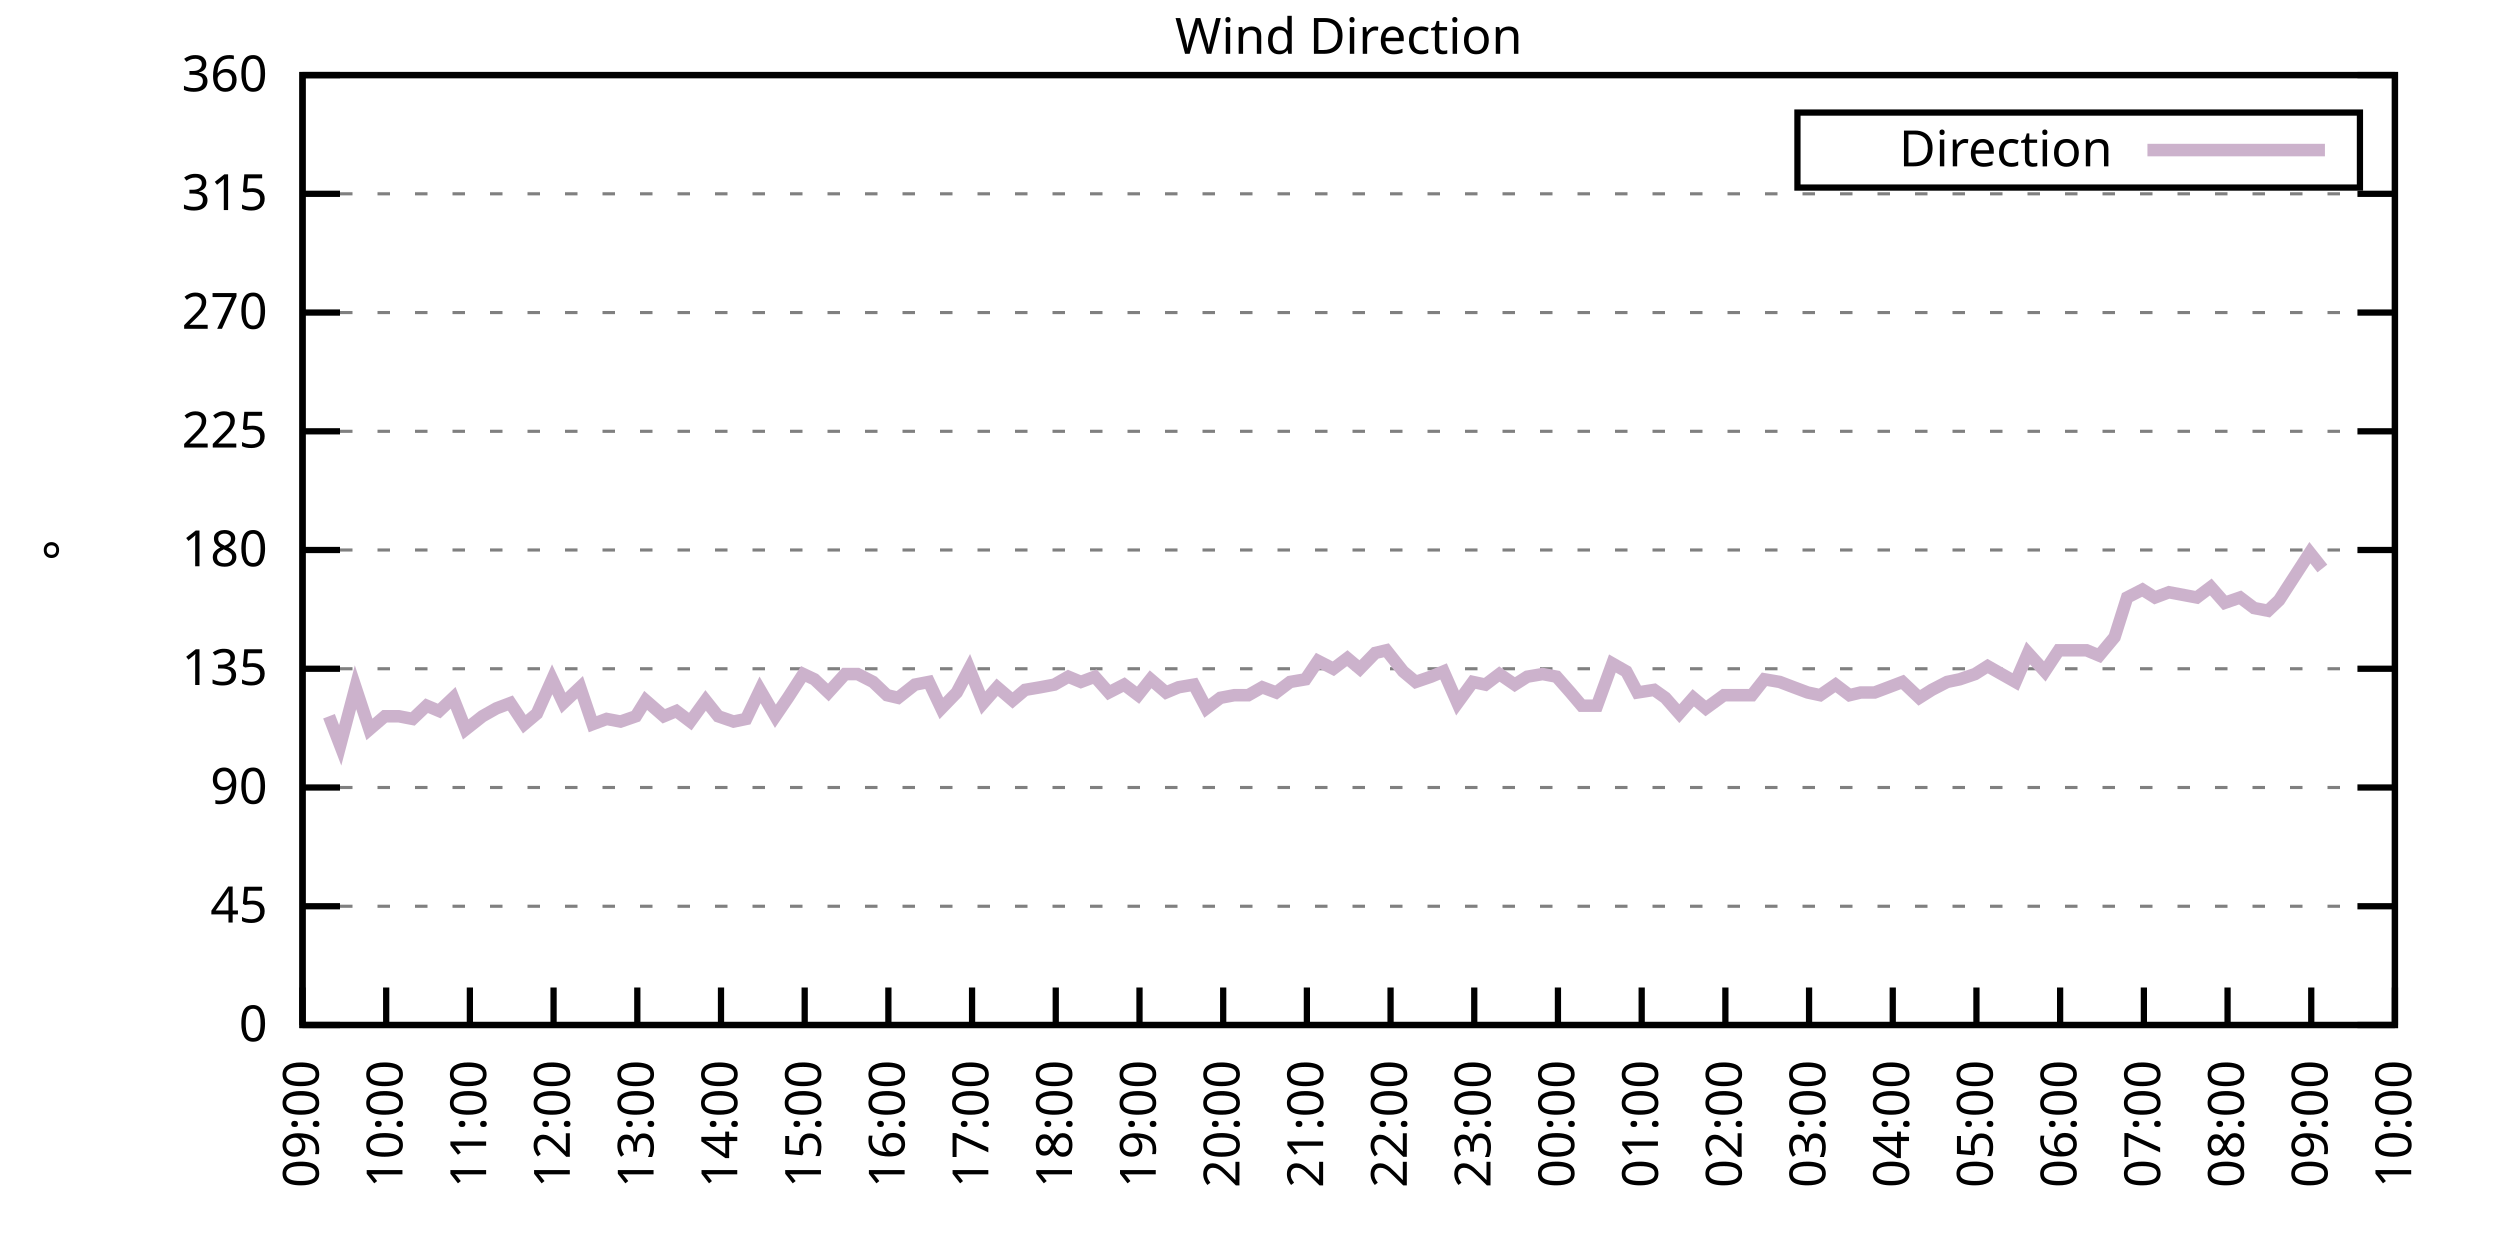
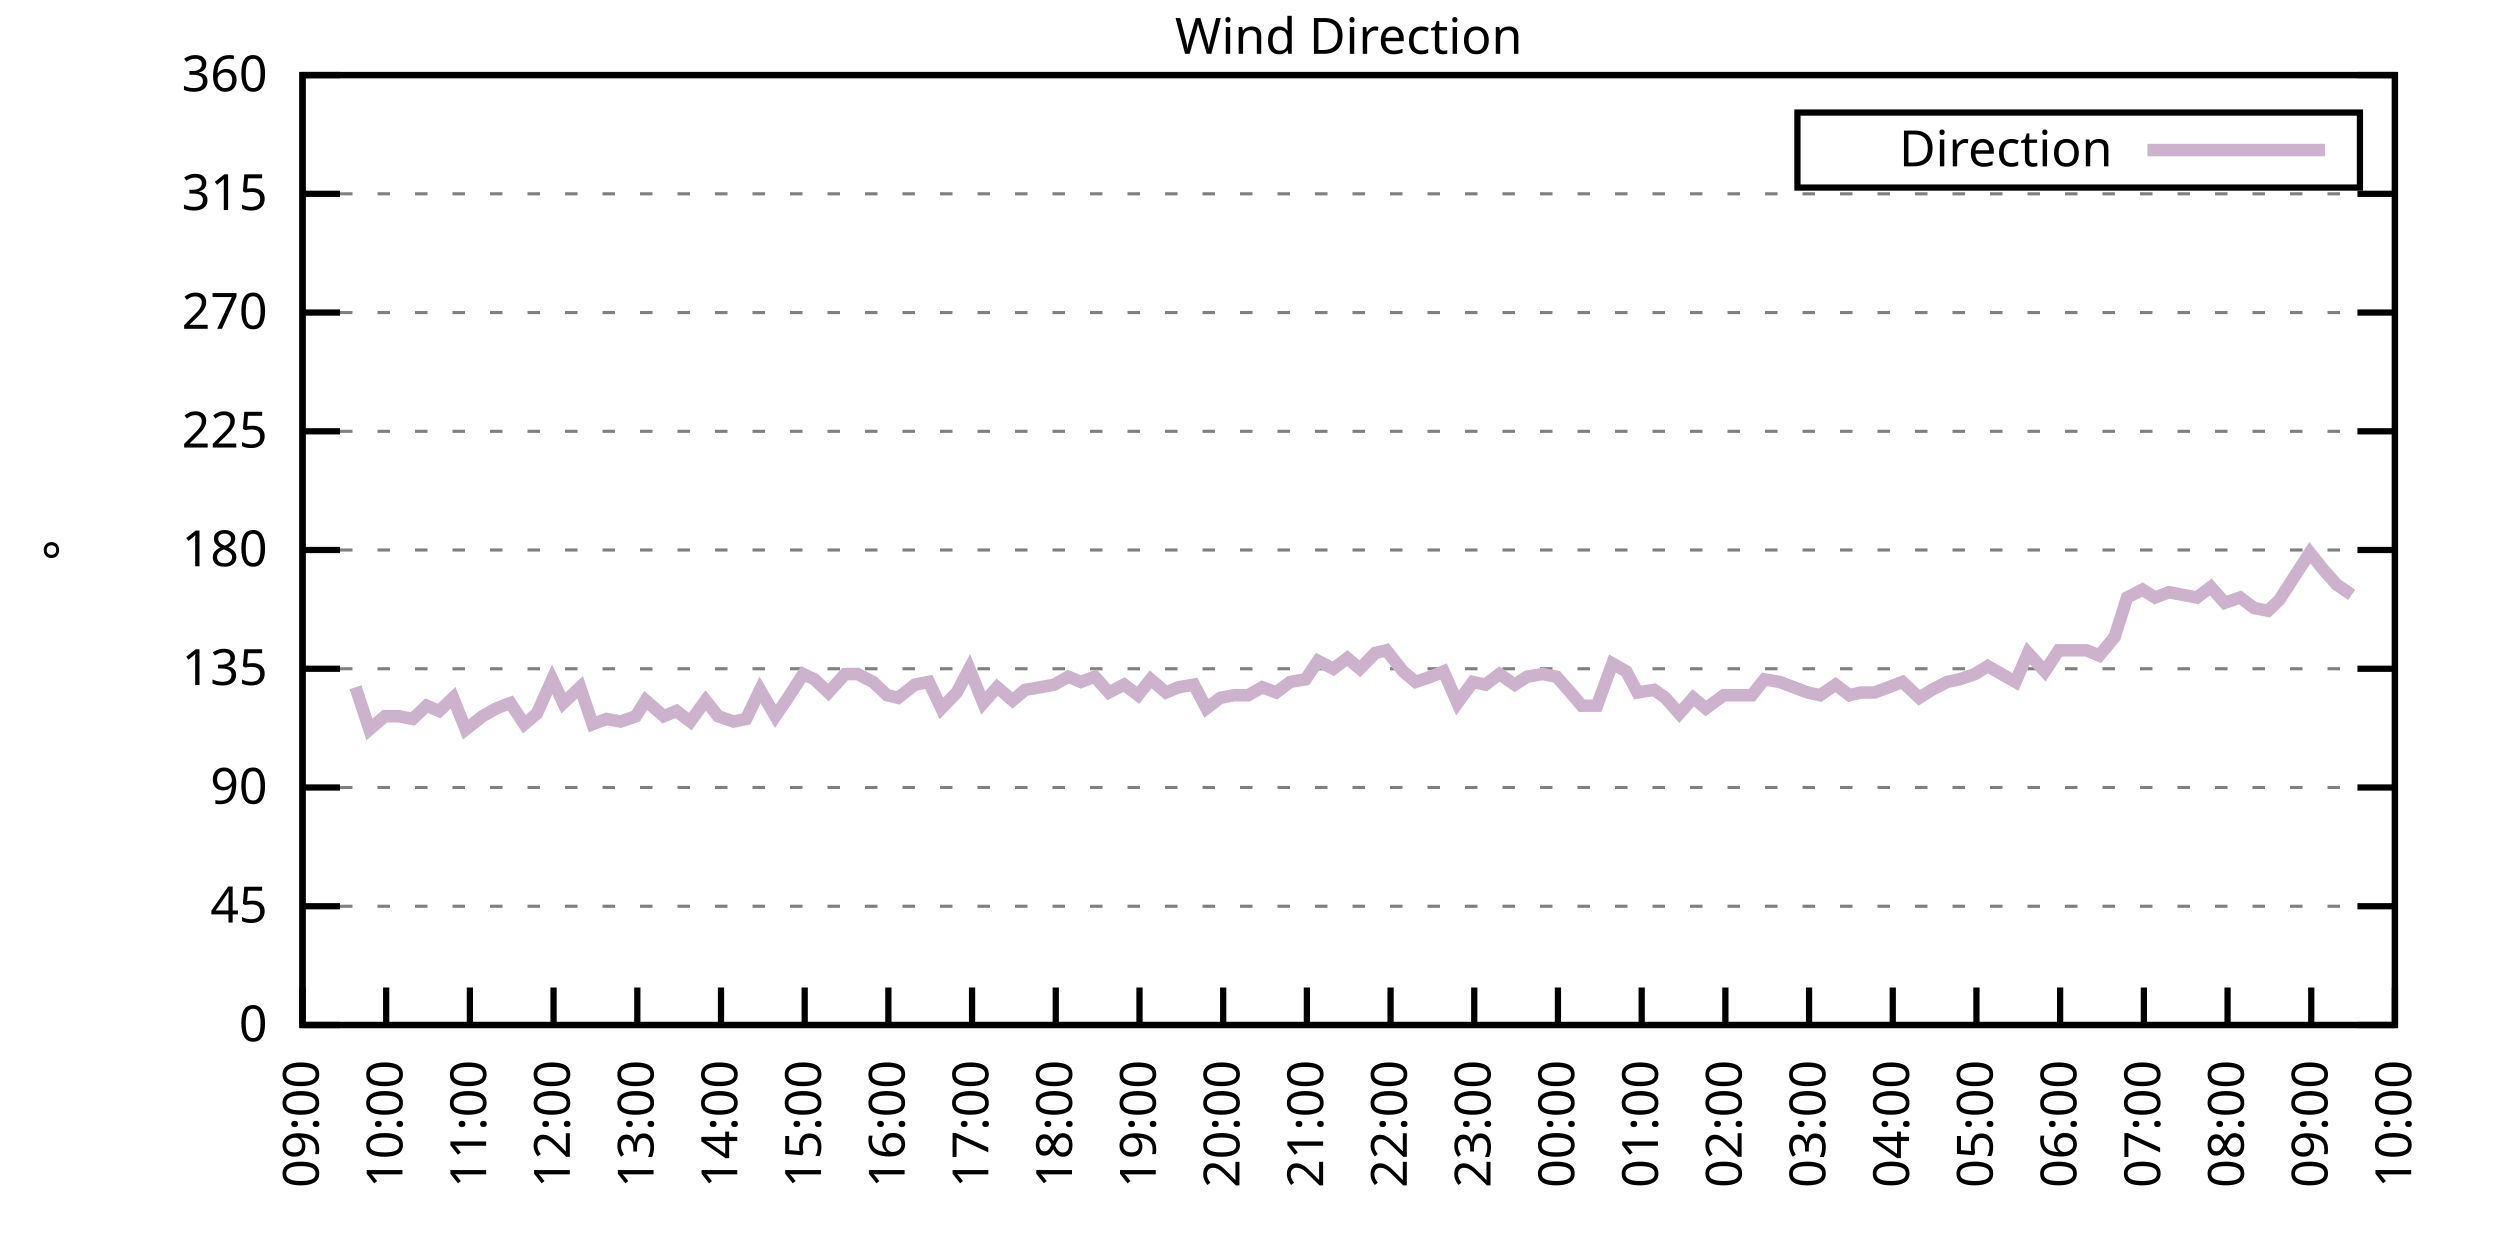
<svg xmlns="http://www.w3.org/2000/svg" xmlns:xlink="http://www.w3.org/1999/xlink" width="400" height="200" viewBox="0 0 400 200">
  <g id="gnuplot_canvas">
    <rect x="0" y="0" width="400" height="200" fill="none" />
    <defs>
      <circle id="gpDot" r="0.5" stroke-width="0.5" stroke="currentColor" />
      <path id="gpPt0" stroke-width="0.333" stroke="currentColor" d="M-1,0 h2 M0,-1 v2" />
      <path id="gpPt1" stroke-width="0.333" stroke="currentColor" d="M-1,-1 L1,1 M1,-1 L-1,1" />
      <path id="gpPt2" stroke-width="0.333" stroke="currentColor" d="M-1,0 L1,0 M0,-1 L0,1 M-1,-1 L1,1 M-1,1 L1,-1" />
      <rect id="gpPt3" stroke-width="0.333" stroke="currentColor" x="-1" y="-1" width="2" height="2" />
      <rect id="gpPt4" stroke-width="0.333" stroke="currentColor" fill="currentColor" x="-1" y="-1" width="2" height="2" />
      <circle id="gpPt5" stroke-width="0.333" stroke="currentColor" cx="0" cy="0" r="1" />
      <use xlink:href="#gpPt5" id="gpPt6" fill="currentColor" stroke="none" />
      <path id="gpPt7" stroke-width="0.333" stroke="currentColor" d="M0,-1.33 L-1.33,0.67 L1.33,0.67 z" />
      <use xlink:href="#gpPt7" id="gpPt8" fill="currentColor" stroke="none" />
      <use xlink:href="#gpPt7" id="gpPt9" stroke="currentColor" transform="rotate(180)" />
      <use xlink:href="#gpPt9" id="gpPt10" fill="currentColor" stroke="none" />
      <use xlink:href="#gpPt3" id="gpPt11" stroke="currentColor" transform="rotate(45)" />
      <use xlink:href="#gpPt11" id="gpPt12" fill="currentColor" stroke="none" />
      <path id="gpPt13" stroke-width="0.333" stroke="currentColor" d="M0,1.330 L1.265,0.411 L0.782,-1.067 L-0.782,-1.076 L-1.265,0.411 z" />
      <use xlink:href="#gpPt13" id="gpPt14" fill="currentColor" stroke="none" />
      <filter id="textbox" filterUnits="objectBoundingBox" x="0" y="0" height="1" width="1">
        <feFlood flood-color="white" flood-opacity="1" result="bgnd" />
        <feComposite in="SourceGraphic" in2="bgnd" operator="atop" />
      </filter>
      <filter id="greybox" filterUnits="objectBoundingBox" x="0" y="0" height="1" width="1">
        <feFlood flood-color="lightgrey" flood-opacity="1" result="grey" />
        <feComposite in="SourceGraphic" in2="grey" operator="atop" />
      </filter>
    </defs>
    <g fill="none" color="white" stroke="currentColor" stroke-width="1.00" stroke-linecap="butt" stroke-linejoin="miter">
</g>
    <g fill="none" color="black" stroke="currentColor" stroke-width="1.00" stroke-linecap="butt" stroke-linejoin="miter">
      <g stroke="none" shape-rendering="crispEdges">
        <polygon fill="rgb(255, 255, 255)" points="48.40,164.00 383.18,164.00 383.18,12.02 48.40,12.02 " />
      </g>
    </g>
    <g fill="none" color="black" stroke="currentColor" stroke-width="1.00" stroke-linecap="butt" stroke-linejoin="miter">
</g>
    <g fill="none" color="black" stroke="black" stroke-width="0.50" stroke-linecap="butt" stroke-linejoin="miter">
</g>
    <g fill="none" color="gray" stroke="currentColor" stroke-width="0.50" stroke-linecap="butt" stroke-linejoin="miter">
      <path stroke="gray" stroke-dasharray="2,4" class="gridline" d="M48.40,164.00 L383.19,164.00  " />
    </g>
    <g fill="none" color="gray" stroke="gray" stroke-width="1.00" stroke-linecap="butt" stroke-linejoin="miter">
</g>
    <g fill="none" color="black" stroke="currentColor" stroke-width="1.00" stroke-linecap="butt" stroke-linejoin="miter">
      <path stroke="black" d="M48.40,164.00 L54.40,164.00 M383.19,164.00 L377.19,164.00  " />
      <g transform="translate(42.80,166.60)" stroke="none" fill="black" font-family="Sans" font-size="8.00" text-anchor="end">
        <text>
          <tspan font-family="Sans"> 0</tspan>
        </text>
      </g>
    </g>
    <g fill="none" color="black" stroke="currentColor" stroke-width="1.00" stroke-linecap="butt" stroke-linejoin="miter">
</g>
    <g fill="none" color="black" stroke="black" stroke-width="0.50" stroke-linecap="butt" stroke-linejoin="miter">
</g>
    <g fill="none" color="gray" stroke="currentColor" stroke-width="0.50" stroke-linecap="butt" stroke-linejoin="miter">
      <path stroke="gray" stroke-dasharray="2,4" class="gridline" d="M48.40,145.00 L383.19,145.00  " />
    </g>
    <g fill="none" color="gray" stroke="gray" stroke-width="1.00" stroke-linecap="butt" stroke-linejoin="miter">
</g>
    <g fill="none" color="black" stroke="currentColor" stroke-width="1.00" stroke-linecap="butt" stroke-linejoin="miter">
      <path stroke="black" d="M48.40,145.00 L54.40,145.00 M383.19,145.00 L377.19,145.00  " />
      <g transform="translate(42.80,147.60)" stroke="none" fill="black" font-family="Sans" font-size="8.00" text-anchor="end">
        <text>
          <tspan font-family="Sans"> 45</tspan>
        </text>
      </g>
    </g>
    <g fill="none" color="black" stroke="currentColor" stroke-width="1.00" stroke-linecap="butt" stroke-linejoin="miter">
</g>
    <g fill="none" color="black" stroke="black" stroke-width="0.50" stroke-linecap="butt" stroke-linejoin="miter">
</g>
    <g fill="none" color="gray" stroke="currentColor" stroke-width="0.50" stroke-linecap="butt" stroke-linejoin="miter">
      <path stroke="gray" stroke-dasharray="2,4" class="gridline" d="M48.40,126.00 L383.19,126.00  " />
    </g>
    <g fill="none" color="gray" stroke="gray" stroke-width="1.00" stroke-linecap="butt" stroke-linejoin="miter">
</g>
    <g fill="none" color="black" stroke="currentColor" stroke-width="1.00" stroke-linecap="butt" stroke-linejoin="miter">
      <path stroke="black" d="M48.40,126.00 L54.40,126.00 M383.19,126.00 L377.19,126.00  " />
      <g transform="translate(42.80,128.60)" stroke="none" fill="black" font-family="Sans" font-size="8.00" text-anchor="end">
        <text>
          <tspan font-family="Sans"> 90</tspan>
        </text>
      </g>
    </g>
    <g fill="none" color="black" stroke="currentColor" stroke-width="1.00" stroke-linecap="butt" stroke-linejoin="miter">
</g>
    <g fill="none" color="black" stroke="black" stroke-width="0.50" stroke-linecap="butt" stroke-linejoin="miter">
</g>
    <g fill="none" color="gray" stroke="currentColor" stroke-width="0.50" stroke-linecap="butt" stroke-linejoin="miter">
      <path stroke="gray" stroke-dasharray="2,4" class="gridline" d="M48.40,107.00 L383.19,107.00  " />
    </g>
    <g fill="none" color="gray" stroke="gray" stroke-width="1.00" stroke-linecap="butt" stroke-linejoin="miter">
</g>
    <g fill="none" color="black" stroke="currentColor" stroke-width="1.00" stroke-linecap="butt" stroke-linejoin="miter">
      <path stroke="black" d="M48.40,107.00 L54.40,107.00 M383.19,107.00 L377.19,107.00  " />
      <g transform="translate(42.80,109.60)" stroke="none" fill="black" font-family="Sans" font-size="8.00" text-anchor="end">
        <text>
          <tspan font-family="Sans"> 135</tspan>
        </text>
      </g>
    </g>
    <g fill="none" color="black" stroke="currentColor" stroke-width="1.00" stroke-linecap="butt" stroke-linejoin="miter">
</g>
    <g fill="none" color="black" stroke="black" stroke-width="0.50" stroke-linecap="butt" stroke-linejoin="miter">
</g>
    <g fill="none" color="gray" stroke="currentColor" stroke-width="0.50" stroke-linecap="butt" stroke-linejoin="miter">
      <path stroke="gray" stroke-dasharray="2,4" class="gridline" d="M48.40,88.00 L383.19,88.00  " />
    </g>
    <g fill="none" color="gray" stroke="gray" stroke-width="1.00" stroke-linecap="butt" stroke-linejoin="miter">
</g>
    <g fill="none" color="black" stroke="currentColor" stroke-width="1.00" stroke-linecap="butt" stroke-linejoin="miter">
      <path stroke="black" d="M48.40,88.00 L54.40,88.00 M383.19,88.00 L377.19,88.00  " />
      <g transform="translate(42.80,90.60)" stroke="none" fill="black" font-family="Sans" font-size="8.00" text-anchor="end">
        <text>
          <tspan font-family="Sans"> 180</tspan>
        </text>
      </g>
    </g>
    <g fill="none" color="black" stroke="currentColor" stroke-width="1.00" stroke-linecap="butt" stroke-linejoin="miter">
</g>
    <g fill="none" color="black" stroke="black" stroke-width="0.50" stroke-linecap="butt" stroke-linejoin="miter">
</g>
    <g fill="none" color="gray" stroke="currentColor" stroke-width="0.50" stroke-linecap="butt" stroke-linejoin="miter">
      <path stroke="gray" stroke-dasharray="2,4" class="gridline" d="M48.40,69.01 L383.19,69.01  " />
    </g>
    <g fill="none" color="gray" stroke="gray" stroke-width="1.00" stroke-linecap="butt" stroke-linejoin="miter">
</g>
    <g fill="none" color="black" stroke="currentColor" stroke-width="1.00" stroke-linecap="butt" stroke-linejoin="miter">
      <path stroke="black" d="M48.40,69.01 L54.40,69.01 M383.19,69.01 L377.19,69.01  " />
      <g transform="translate(42.80,71.61)" stroke="none" fill="black" font-family="Sans" font-size="8.00" text-anchor="end">
        <text>
          <tspan font-family="Sans"> 225</tspan>
        </text>
      </g>
    </g>
    <g fill="none" color="black" stroke="currentColor" stroke-width="1.00" stroke-linecap="butt" stroke-linejoin="miter">
</g>
    <g fill="none" color="black" stroke="black" stroke-width="0.50" stroke-linecap="butt" stroke-linejoin="miter">
</g>
    <g fill="none" color="gray" stroke="currentColor" stroke-width="0.50" stroke-linecap="butt" stroke-linejoin="miter">
      <path stroke="gray" stroke-dasharray="2,4" class="gridline" d="M48.40,50.01 L383.19,50.01  " />
    </g>
    <g fill="none" color="gray" stroke="gray" stroke-width="1.00" stroke-linecap="butt" stroke-linejoin="miter">
</g>
    <g fill="none" color="black" stroke="currentColor" stroke-width="1.00" stroke-linecap="butt" stroke-linejoin="miter">
      <path stroke="black" d="M48.40,50.01 L54.40,50.01 M383.19,50.01 L377.19,50.01  " />
      <g transform="translate(42.80,52.61)" stroke="none" fill="black" font-family="Sans" font-size="8.00" text-anchor="end">
        <text>
          <tspan font-family="Sans"> 270</tspan>
        </text>
      </g>
    </g>
    <g fill="none" color="black" stroke="currentColor" stroke-width="1.00" stroke-linecap="butt" stroke-linejoin="miter">
</g>
    <g fill="none" color="black" stroke="black" stroke-width="0.50" stroke-linecap="butt" stroke-linejoin="miter">
</g>
    <g fill="none" color="gray" stroke="currentColor" stroke-width="0.50" stroke-linecap="butt" stroke-linejoin="miter">
      <path stroke="gray" stroke-dasharray="2,4" class="gridline" d="M48.40,31.01 L383.19,31.01  " />
    </g>
    <g fill="none" color="gray" stroke="gray" stroke-width="1.00" stroke-linecap="butt" stroke-linejoin="miter">
</g>
    <g fill="none" color="black" stroke="currentColor" stroke-width="1.00" stroke-linecap="butt" stroke-linejoin="miter">
      <path stroke="black" d="M48.40,31.01 L54.40,31.01 M383.19,31.01 L377.19,31.01  " />
      <g transform="translate(42.80,33.61)" stroke="none" fill="black" font-family="Sans" font-size="8.00" text-anchor="end">
        <text>
          <tspan font-family="Sans"> 315</tspan>
        </text>
      </g>
    </g>
    <g fill="none" color="black" stroke="currentColor" stroke-width="1.00" stroke-linecap="butt" stroke-linejoin="miter">
</g>
    <g fill="none" color="black" stroke="black" stroke-width="0.50" stroke-linecap="butt" stroke-linejoin="miter">
</g>
    <g fill="none" color="gray" stroke="currentColor" stroke-width="0.50" stroke-linecap="butt" stroke-linejoin="miter">
      <path stroke="gray" stroke-dasharray="2,4" class="gridline" d="M48.40,12.01 L383.19,12.01  " />
    </g>
    <g fill="none" color="gray" stroke="gray" stroke-width="1.00" stroke-linecap="butt" stroke-linejoin="miter">
</g>
    <g fill="none" color="black" stroke="currentColor" stroke-width="1.00" stroke-linecap="butt" stroke-linejoin="miter">
      <path stroke="black" d="M48.40,12.01 L54.40,12.01 M383.19,12.01 L377.19,12.01  " />
      <g transform="translate(42.80,14.61)" stroke="none" fill="black" font-family="Sans" font-size="8.00" text-anchor="end">
        <text>
          <tspan font-family="Sans"> 360</tspan>
        </text>
      </g>
    </g>
    <g fill="none" color="black" stroke="currentColor" stroke-width="1.00" stroke-linecap="butt" stroke-linejoin="miter">
      <path stroke="black" d="M48.40,164.00 L48.40,158.00  " />
      <g transform="translate(51.00,169.60) rotate(270.00)" stroke="none" fill="black" font-family="Sans" font-size="8.00" text-anchor="end">
        <text>
          <tspan font-family="Sans">09:00</tspan>
        </text>
      </g>
    </g>
    <g fill="none" color="black" stroke="currentColor" stroke-width="1.00" stroke-linecap="butt" stroke-linejoin="miter">
      <path stroke="black" d="M61.79,164.00 L61.79,158.00  " />
      <g transform="translate(64.39,169.60) rotate(270.00)" stroke="none" fill="black" font-family="Sans" font-size="8.00" text-anchor="end">
        <text>
          <tspan font-family="Sans">10:00</tspan>
        </text>
      </g>
    </g>
    <g fill="none" color="black" stroke="currentColor" stroke-width="1.00" stroke-linecap="butt" stroke-linejoin="miter">
      <path stroke="black" d="M75.18,164.00 L75.18,158.00  " />
      <g transform="translate(77.78,169.60) rotate(270.00)" stroke="none" fill="black" font-family="Sans" font-size="8.00" text-anchor="end">
        <text>
          <tspan font-family="Sans">11:00</tspan>
        </text>
      </g>
    </g>
    <g fill="none" color="black" stroke="currentColor" stroke-width="1.00" stroke-linecap="butt" stroke-linejoin="miter">
      <path stroke="black" d="M88.57,164.00 L88.57,158.00  " />
      <g transform="translate(91.17,169.60) rotate(270.00)" stroke="none" fill="black" font-family="Sans" font-size="8.00" text-anchor="end">
        <text>
          <tspan font-family="Sans">12:00</tspan>
        </text>
      </g>
    </g>
    <g fill="none" color="black" stroke="currentColor" stroke-width="1.00" stroke-linecap="butt" stroke-linejoin="miter">
      <path stroke="black" d="M101.97,164.00 L101.97,158.00  " />
      <g transform="translate(104.57,169.60) rotate(270.00)" stroke="none" fill="black" font-family="Sans" font-size="8.00" text-anchor="end">
        <text>
          <tspan font-family="Sans">13:00</tspan>
        </text>
      </g>
    </g>
    <g fill="none" color="black" stroke="currentColor" stroke-width="1.00" stroke-linecap="butt" stroke-linejoin="miter">
      <path stroke="black" d="M115.36,164.00 L115.36,158.00  " />
      <g transform="translate(117.96,169.60) rotate(270.00)" stroke="none" fill="black" font-family="Sans" font-size="8.00" text-anchor="end">
        <text>
          <tspan font-family="Sans">14:00</tspan>
        </text>
      </g>
    </g>
    <g fill="none" color="black" stroke="currentColor" stroke-width="1.00" stroke-linecap="butt" stroke-linejoin="miter">
      <path stroke="black" d="M128.75,164.00 L128.75,158.00  " />
      <g transform="translate(131.35,169.60) rotate(270.00)" stroke="none" fill="black" font-family="Sans" font-size="8.00" text-anchor="end">
        <text>
          <tspan font-family="Sans">15:00</tspan>
        </text>
      </g>
    </g>
    <g fill="none" color="black" stroke="currentColor" stroke-width="1.00" stroke-linecap="butt" stroke-linejoin="miter">
      <path stroke="black" d="M142.14,164.00 L142.14,158.00  " />
      <g transform="translate(144.74,169.60) rotate(270.00)" stroke="none" fill="black" font-family="Sans" font-size="8.00" text-anchor="end">
        <text>
          <tspan font-family="Sans">16:00</tspan>
        </text>
      </g>
    </g>
    <g fill="none" color="black" stroke="currentColor" stroke-width="1.00" stroke-linecap="butt" stroke-linejoin="miter">
      <path stroke="black" d="M155.53,164.00 L155.53,158.00  " />
      <g transform="translate(158.13,169.60) rotate(270.00)" stroke="none" fill="black" font-family="Sans" font-size="8.00" text-anchor="end">
        <text>
          <tspan font-family="Sans">17:00</tspan>
        </text>
      </g>
    </g>
    <g fill="none" color="black" stroke="currentColor" stroke-width="1.00" stroke-linecap="butt" stroke-linejoin="miter">
      <path stroke="black" d="M168.92,164.00 L168.92,158.00  " />
      <g transform="translate(171.52,169.60) rotate(270.00)" stroke="none" fill="black" font-family="Sans" font-size="8.00" text-anchor="end">
        <text>
          <tspan font-family="Sans">18:00</tspan>
        </text>
      </g>
    </g>
    <g fill="none" color="black" stroke="currentColor" stroke-width="1.00" stroke-linecap="butt" stroke-linejoin="miter">
      <path stroke="black" d="M182.32,164.00 L182.32,158.00  " />
      <g transform="translate(184.92,169.60) rotate(270.00)" stroke="none" fill="black" font-family="Sans" font-size="8.00" text-anchor="end">
        <text>
          <tspan font-family="Sans">19:00</tspan>
        </text>
      </g>
    </g>
    <g fill="none" color="black" stroke="currentColor" stroke-width="1.00" stroke-linecap="butt" stroke-linejoin="miter">
      <path stroke="black" d="M195.71,164.00 L195.71,158.00  " />
      <g transform="translate(198.31,169.60) rotate(270.00)" stroke="none" fill="black" font-family="Sans" font-size="8.00" text-anchor="end">
        <text>
          <tspan font-family="Sans">20:00</tspan>
        </text>
      </g>
    </g>
    <g fill="none" color="black" stroke="currentColor" stroke-width="1.00" stroke-linecap="butt" stroke-linejoin="miter">
      <path stroke="black" d="M209.10,164.00 L209.10,158.00  " />
      <g transform="translate(211.70,169.60) rotate(270.00)" stroke="none" fill="black" font-family="Sans" font-size="8.00" text-anchor="end">
        <text>
          <tspan font-family="Sans">21:00</tspan>
        </text>
      </g>
    </g>
    <g fill="none" color="black" stroke="currentColor" stroke-width="1.00" stroke-linecap="butt" stroke-linejoin="miter">
      <path stroke="black" d="M222.49,164.00 L222.49,158.00  " />
      <g transform="translate(225.09,169.60) rotate(270.00)" stroke="none" fill="black" font-family="Sans" font-size="8.00" text-anchor="end">
        <text>
          <tspan font-family="Sans">22:00</tspan>
        </text>
      </g>
    </g>
    <g fill="none" color="black" stroke="currentColor" stroke-width="1.00" stroke-linecap="butt" stroke-linejoin="miter">
      <path stroke="black" d="M235.88,164.00 L235.88,158.00  " />
      <g transform="translate(238.48,169.60) rotate(270.00)" stroke="none" fill="black" font-family="Sans" font-size="8.00" text-anchor="end">
        <text>
          <tspan font-family="Sans">23:00</tspan>
        </text>
      </g>
    </g>
    <g fill="none" color="black" stroke="currentColor" stroke-width="1.00" stroke-linecap="butt" stroke-linejoin="miter">
      <path stroke="black" d="M249.27,164.00 L249.27,158.00  " />
      <g transform="translate(251.87,169.60) rotate(270.00)" stroke="none" fill="black" font-family="Sans" font-size="8.00" text-anchor="end">
        <text>
          <tspan font-family="Sans">00:00</tspan>
        </text>
      </g>
    </g>
    <g fill="none" color="black" stroke="currentColor" stroke-width="1.00" stroke-linecap="butt" stroke-linejoin="miter">
      <path stroke="black" d="M262.67,164.00 L262.67,158.00  " />
      <g transform="translate(265.27,169.60) rotate(270.00)" stroke="none" fill="black" font-family="Sans" font-size="8.00" text-anchor="end">
        <text>
          <tspan font-family="Sans">01:00</tspan>
        </text>
      </g>
    </g>
    <g fill="none" color="black" stroke="currentColor" stroke-width="1.00" stroke-linecap="butt" stroke-linejoin="miter">
      <path stroke="black" d="M276.06,164.00 L276.06,158.00  " />
      <g transform="translate(278.66,169.60) rotate(270.00)" stroke="none" fill="black" font-family="Sans" font-size="8.00" text-anchor="end">
        <text>
          <tspan font-family="Sans">02:00</tspan>
        </text>
      </g>
    </g>
    <g fill="none" color="black" stroke="currentColor" stroke-width="1.00" stroke-linecap="butt" stroke-linejoin="miter">
      <path stroke="black" d="M289.45,164.00 L289.45,158.00  " />
      <g transform="translate(292.05,169.60) rotate(270.00)" stroke="none" fill="black" font-family="Sans" font-size="8.00" text-anchor="end">
        <text>
          <tspan font-family="Sans">03:00</tspan>
        </text>
      </g>
    </g>
    <g fill="none" color="black" stroke="currentColor" stroke-width="1.00" stroke-linecap="butt" stroke-linejoin="miter">
      <path stroke="black" d="M302.84,164.00 L302.84,158.00  " />
      <g transform="translate(305.44,169.60) rotate(270.00)" stroke="none" fill="black" font-family="Sans" font-size="8.00" text-anchor="end">
        <text>
          <tspan font-family="Sans">04:00</tspan>
        </text>
      </g>
    </g>
    <g fill="none" color="black" stroke="currentColor" stroke-width="1.00" stroke-linecap="butt" stroke-linejoin="miter">
      <path stroke="black" d="M316.23,164.00 L316.23,158.00  " />
      <g transform="translate(318.83,169.60) rotate(270.00)" stroke="none" fill="black" font-family="Sans" font-size="8.00" text-anchor="end">
        <text>
          <tspan font-family="Sans">05:00</tspan>
        </text>
      </g>
    </g>
    <g fill="none" color="black" stroke="currentColor" stroke-width="1.00" stroke-linecap="butt" stroke-linejoin="miter">
      <path stroke="black" d="M329.62,164.00 L329.62,158.00  " />
      <g transform="translate(332.22,169.60) rotate(270.00)" stroke="none" fill="black" font-family="Sans" font-size="8.00" text-anchor="end">
        <text>
          <tspan font-family="Sans">06:00</tspan>
        </text>
      </g>
    </g>
    <g fill="none" color="black" stroke="currentColor" stroke-width="1.00" stroke-linecap="butt" stroke-linejoin="miter">
      <path stroke="black" d="M343.02,164.00 L343.02,158.00  " />
      <g transform="translate(345.62,169.60) rotate(270.00)" stroke="none" fill="black" font-family="Sans" font-size="8.00" text-anchor="end">
        <text>
          <tspan font-family="Sans">07:00</tspan>
        </text>
      </g>
    </g>
    <g fill="none" color="black" stroke="currentColor" stroke-width="1.00" stroke-linecap="butt" stroke-linejoin="miter">
      <path stroke="black" d="M356.41,164.00 L356.41,158.00  " />
      <g transform="translate(359.01,169.60) rotate(270.00)" stroke="none" fill="black" font-family="Sans" font-size="8.00" text-anchor="end">
        <text>
          <tspan font-family="Sans">08:00</tspan>
        </text>
      </g>
    </g>
    <g fill="none" color="black" stroke="currentColor" stroke-width="1.00" stroke-linecap="butt" stroke-linejoin="miter">
      <path stroke="black" d="M369.80,164.00 L369.80,158.00  " />
      <g transform="translate(372.40,169.60) rotate(270.00)" stroke="none" fill="black" font-family="Sans" font-size="8.00" text-anchor="end">
        <text>
          <tspan font-family="Sans">09:00</tspan>
        </text>
      </g>
    </g>
    <g fill="none" color="black" stroke="currentColor" stroke-width="1.00" stroke-linecap="butt" stroke-linejoin="miter">
      <path stroke="black" d="M383.19,164.00 L383.19,158.00  " />
      <g transform="translate(385.79,169.60) rotate(270.00)" stroke="none" fill="black" font-family="Sans" font-size="8.00" text-anchor="end">
        <text>
          <tspan font-family="Sans">10:00</tspan>
        </text>
      </g>
    </g>
    <g fill="none" color="black" stroke="currentColor" stroke-width="1.00" stroke-linecap="butt" stroke-linejoin="miter">
</g>
    <g fill="none" color="black" stroke="currentColor" stroke-width="1.00" stroke-linecap="butt" stroke-linejoin="miter">
      <path stroke="black" d="M48.40,12.01 L48.40,164.00 L383.19,164.00 L383.19,12.01 L48.40,12.01 Z  " />
    </g>
    <g fill="none" color="black" stroke="currentColor" stroke-width="1.00" stroke-linecap="butt" stroke-linejoin="miter">
</g>
    <g fill="none" color="black" stroke="currentColor" stroke-width="1.00" stroke-linecap="butt" stroke-linejoin="miter">
      <path stroke="black" d="M287.59,30.01 L287.59,18.01 L377.59,18.01 L377.59,30.01 L287.59,30.01 Z  " />
    </g>
    <g id="Wind_direction_plot_1">
      <g fill="none" color="white" stroke="black" stroke-width="2.00" stroke-linecap="butt" stroke-linejoin="miter">
</g>
      <g fill="none" color="black" stroke="currentColor" stroke-width="2.00" stroke-linecap="butt" stroke-linejoin="miter">
        <g transform="translate(337.99,26.61)" stroke="none" fill="black" font-family="Sans" font-size="8.00" text-anchor="end">
          <text>
            <tspan font-family="Sans">Direction</tspan>
          </text>
        </g>
      </g>
      <g fill="none" color="black" stroke="currentColor" stroke-width="2.00" stroke-linecap="butt" stroke-linejoin="miter">
-         <path stroke="rgb(204, 178, 204)" d="M343.59,24.01 L371.99,24.01 M52.64,114.60 L54.43,119.25 L56.88,109.96 L59.11,116.71 L61.57,114.60 L63.80,114.60   L66.03,115.03 L68.26,112.91 L70.27,113.76 L72.50,111.65 L74.51,116.71 L77.19,114.60 L79.42,113.34 L81.66,112.49   L83.89,115.87 L85.90,114.18 L88.35,108.69 L90.14,112.49 L92.82,109.96 L94.82,115.87 L97.06,115.03 L99.29,115.45   L101.74,114.60 L103.31,112.07 L106.21,114.60 L108.22,113.76 L110.45,115.45 L112.90,112.07 L114.91,114.60 L117.37,115.45   L119.38,115.03 L121.61,110.38 L124.06,114.60 L126.07,111.65 L128.53,107.85 L130.31,108.69 L132.54,110.80 L135.22,107.85   L137.23,107.85 L139.69,109.11 L141.92,111.23 L143.70,111.65 L146.38,109.54 L148.61,109.11 L150.62,113.34 L153.08,110.80   L155.09,107.00 L157.32,112.49 L159.55,109.96 L162.01,112.07 L164.01,110.38 L166.47,109.96 L168.70,109.54 L170.93,108.27   L172.94,109.11 L175.17,108.27 L177.41,110.80 L179.86,109.54 L182.09,111.23 L184.10,108.69 L186.56,110.80 L188.57,109.96   L191.02,109.54 L193.03,113.34 L195.26,111.65 L197.49,111.23 L199.73,111.23 L201.96,109.96 L204.19,110.80 L206.42,109.11   L208.88,108.69 L210.88,105.74 L213.34,107.00 L215.57,105.31 L217.58,107.00 L220.04,104.47 L221.82,104.05 L224.50,107.43   L226.51,109.11 L228.96,108.27 L230.97,107.43 L233.20,112.49 L235.66,109.11 L237.67,109.54 L239.90,107.85 L242.36,109.54   L244.36,108.27 L246.82,107.85 L249.05,108.27 L251.28,110.80 L253.07,112.91 L255.52,112.91 L257.98,106.16 L260.21,107.43   L262.00,110.80 L264.67,110.38 L266.46,111.65 L268.69,114.18 L270.92,111.65 L272.93,113.34 L275.83,111.23 L277.17,111.23   L280.30,111.23 L282.31,108.69 L284.76,109.11 L286.99,109.96 L289.23,110.80 L291.23,111.23 L293.69,109.54 L295.92,111.23   L297.71,110.80 L299.94,110.80 L302.17,109.96 L304.40,109.11 L307.08,111.65 L309.09,110.38 L311.54,109.11 L313.55,108.69   L316.01,107.85 L318.02,106.58 L320.25,107.85 L322.48,109.11 L324.49,104.47 L327.17,107.43 L329.40,104.05 L331.41,104.05   L333.86,104.05 L335.87,104.89 L338.33,101.94 L340.34,95.60 L342.79,94.34 L344.80,95.60 L347.03,94.76 L351.50,95.60   L353.73,93.92 L355.96,96.45 L358.42,95.60 L360.65,97.29 L362.88,97.72 L364.66,96.03 L369.58,88.43 L371.58,90.96    " />
+         <path stroke="rgb(204, 178, 204)" d="M343.59,24.01 L371.99,24.01 M56.88,109.96 L59.11,116.71 L61.57,114.60 L63.80,114.60 L66.03,115.03 L68.26,112.91   L70.27,113.76 L72.50,111.65 L74.51,116.71 L77.19,114.60 L79.42,113.34 L81.66,112.49 L83.89,115.87 L85.90,114.18   L88.35,108.69 L90.14,112.49 L92.82,109.96 L94.82,115.87 L97.06,115.03 L99.29,115.45 L101.74,114.60 L103.31,112.07   L106.21,114.60 L108.22,113.76 L110.45,115.45 L112.90,112.07 L114.91,114.60 L117.37,115.45 L119.38,115.03 L121.61,110.38   L124.06,114.60 L126.07,111.65 L128.53,107.85 L130.31,108.69 L132.54,110.80 L135.22,107.85 L137.23,107.85 L139.69,109.11   L141.92,111.23 L143.70,111.65 L146.38,109.54 L148.61,109.11 L150.62,113.34 L153.08,110.80 L155.09,107.00 L157.32,112.49   L159.55,109.96 L162.01,112.07 L164.01,110.38 L166.47,109.96 L168.70,109.54 L170.93,108.27 L172.94,109.11 L175.17,108.27   L177.41,110.80 L179.86,109.54 L182.09,111.23 L184.10,108.69 L186.56,110.80 L188.57,109.96 L191.02,109.54 L193.03,113.34   L195.26,111.65 L197.49,111.23 L199.73,111.23 L201.96,109.96 L204.19,110.80 L206.42,109.11 L208.88,108.69 L210.88,105.74   L213.34,107.00 L215.57,105.31 L217.58,107.00 L220.04,104.47 L221.82,104.05 L224.50,107.43 L226.51,109.11 L228.96,108.27   L230.97,107.43 L233.20,112.49 L235.66,109.11 L237.67,109.54 L239.90,107.85 L242.36,109.54 L244.36,108.27 L246.82,107.85   L249.05,108.27 L251.28,110.80 L253.07,112.91 L255.52,112.91 L257.98,106.16 L260.21,107.43 L262.00,110.80 L264.67,110.38   L266.46,111.65 L268.69,114.18 L270.92,111.65 L272.93,113.34 L275.83,111.23 L277.17,111.23 L280.30,111.23 L282.31,108.69   L284.76,109.11 L286.99,109.96 L289.23,110.80 L291.23,111.23 L293.69,109.54 L295.92,111.23 L297.71,110.80 L299.94,110.80   L302.17,109.96 L304.40,109.11 L307.08,111.65 L309.09,110.38 L311.54,109.11 L313.55,108.69 L316.01,107.85 L318.02,106.58   L320.25,107.85 L322.48,109.11 L324.49,104.47 L327.17,107.43 L329.40,104.05 L331.41,104.05 L333.86,104.05 L335.87,104.89   L338.33,101.94 L340.34,95.60 L342.79,94.34 L344.80,95.60 L347.03,94.76 L351.50,95.60 L353.73,93.92 L355.96,96.45   L358.42,95.60 L360.65,97.29 L362.88,97.72 L364.66,96.03 L369.58,88.43 L371.58,90.96 L373.82,93.49 L376.27,95.18    " />
      </g>
    </g>
    <g fill="none" color="black" stroke="currentColor" stroke-width="2.00" stroke-linecap="butt" stroke-linejoin="miter">
</g>
    <g fill="none" color="black" stroke="black" stroke-width="1.00" stroke-linecap="butt" stroke-linejoin="miter">
</g>
    <g fill="none" color="black" stroke="currentColor" stroke-width="1.00" stroke-linecap="butt" stroke-linejoin="miter">
      <path stroke="black" d="M48.40,12.01 L48.40,164.00 L383.19,164.00 L383.19,12.01 L48.40,12.01 Z  " />
      <g transform="translate(12.80,88.01) rotate(270.00)" stroke="none" fill="black" font-family="Sans" font-size="8.00" text-anchor="middle">
        <text>
          <tspan font-family="Sans">°</tspan>
        </text>
      </g>
    </g>
    <g fill="none" color="black" stroke="currentColor" stroke-width="1.00" stroke-linecap="butt" stroke-linejoin="miter">
</g>
    <g fill="none" color="black" stroke="currentColor" stroke-width="1.00" stroke-linecap="butt" stroke-linejoin="miter">
      <g transform="translate(215.79,8.61)" stroke="none" fill="black" font-family="Sans" font-size="8.00" text-anchor="middle">
        <text>
          <tspan font-family="Sans">Wind Direction</tspan>
        </text>
      </g>
    </g>
    <g fill="none" color="black" stroke="currentColor" stroke-width="1.00" stroke-linecap="butt" stroke-linejoin="miter">
</g>
  </g>
</svg>
